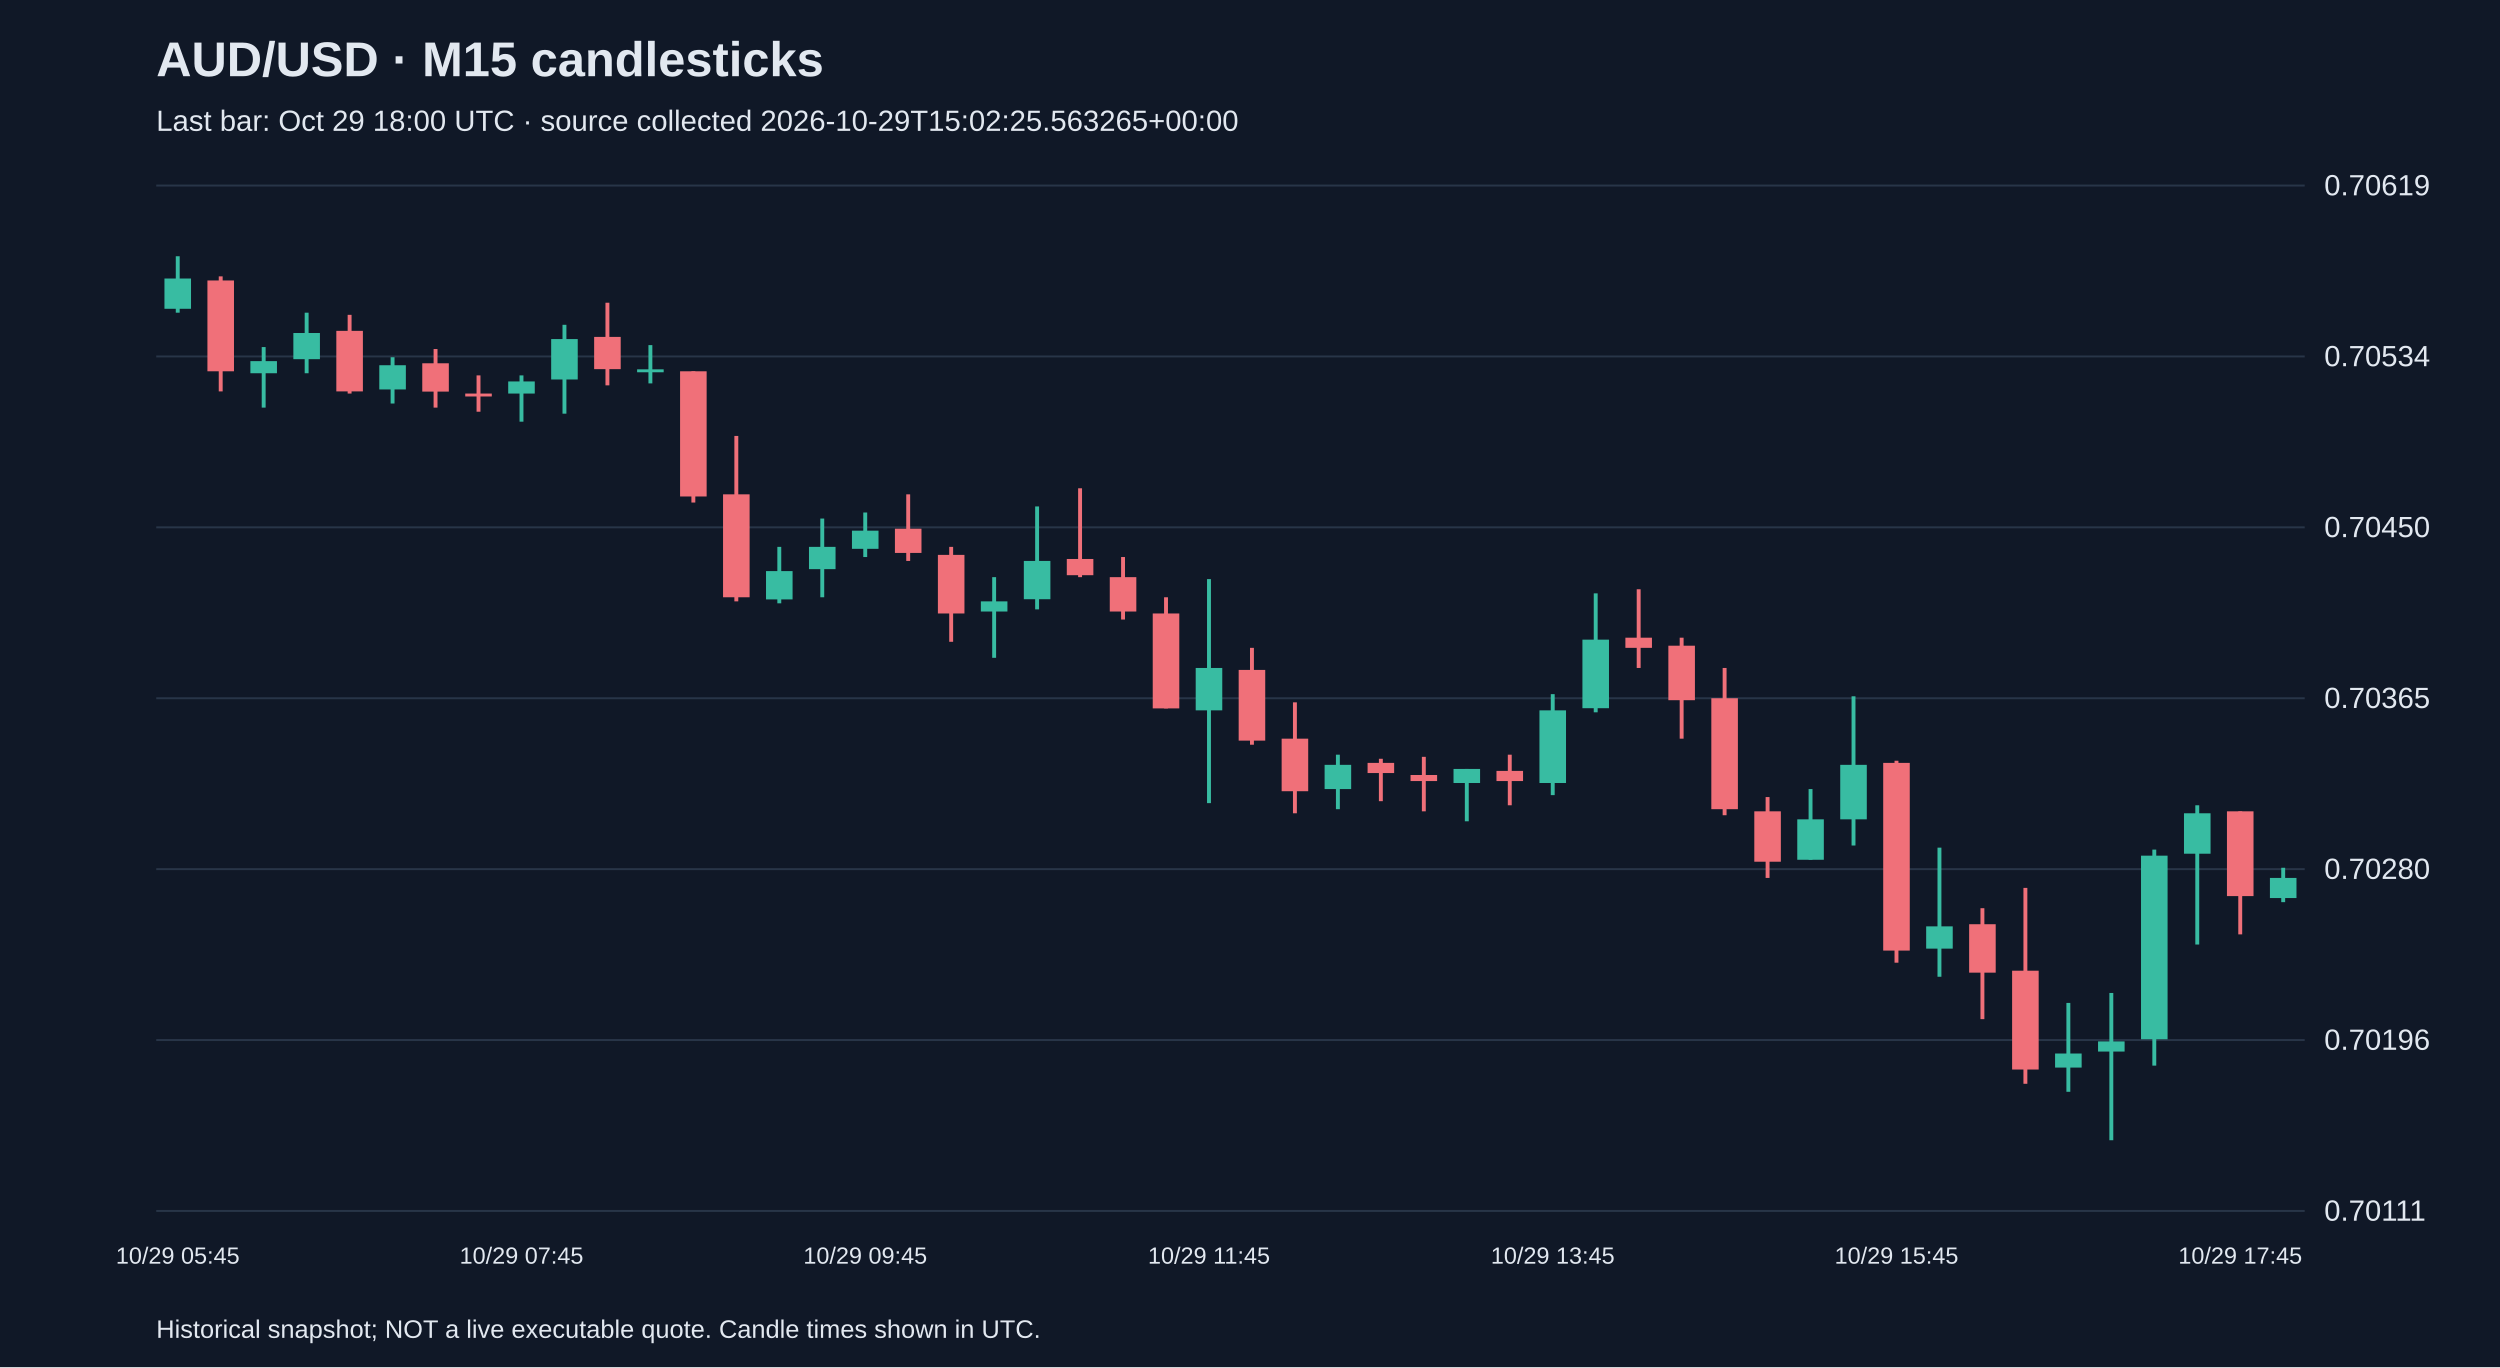
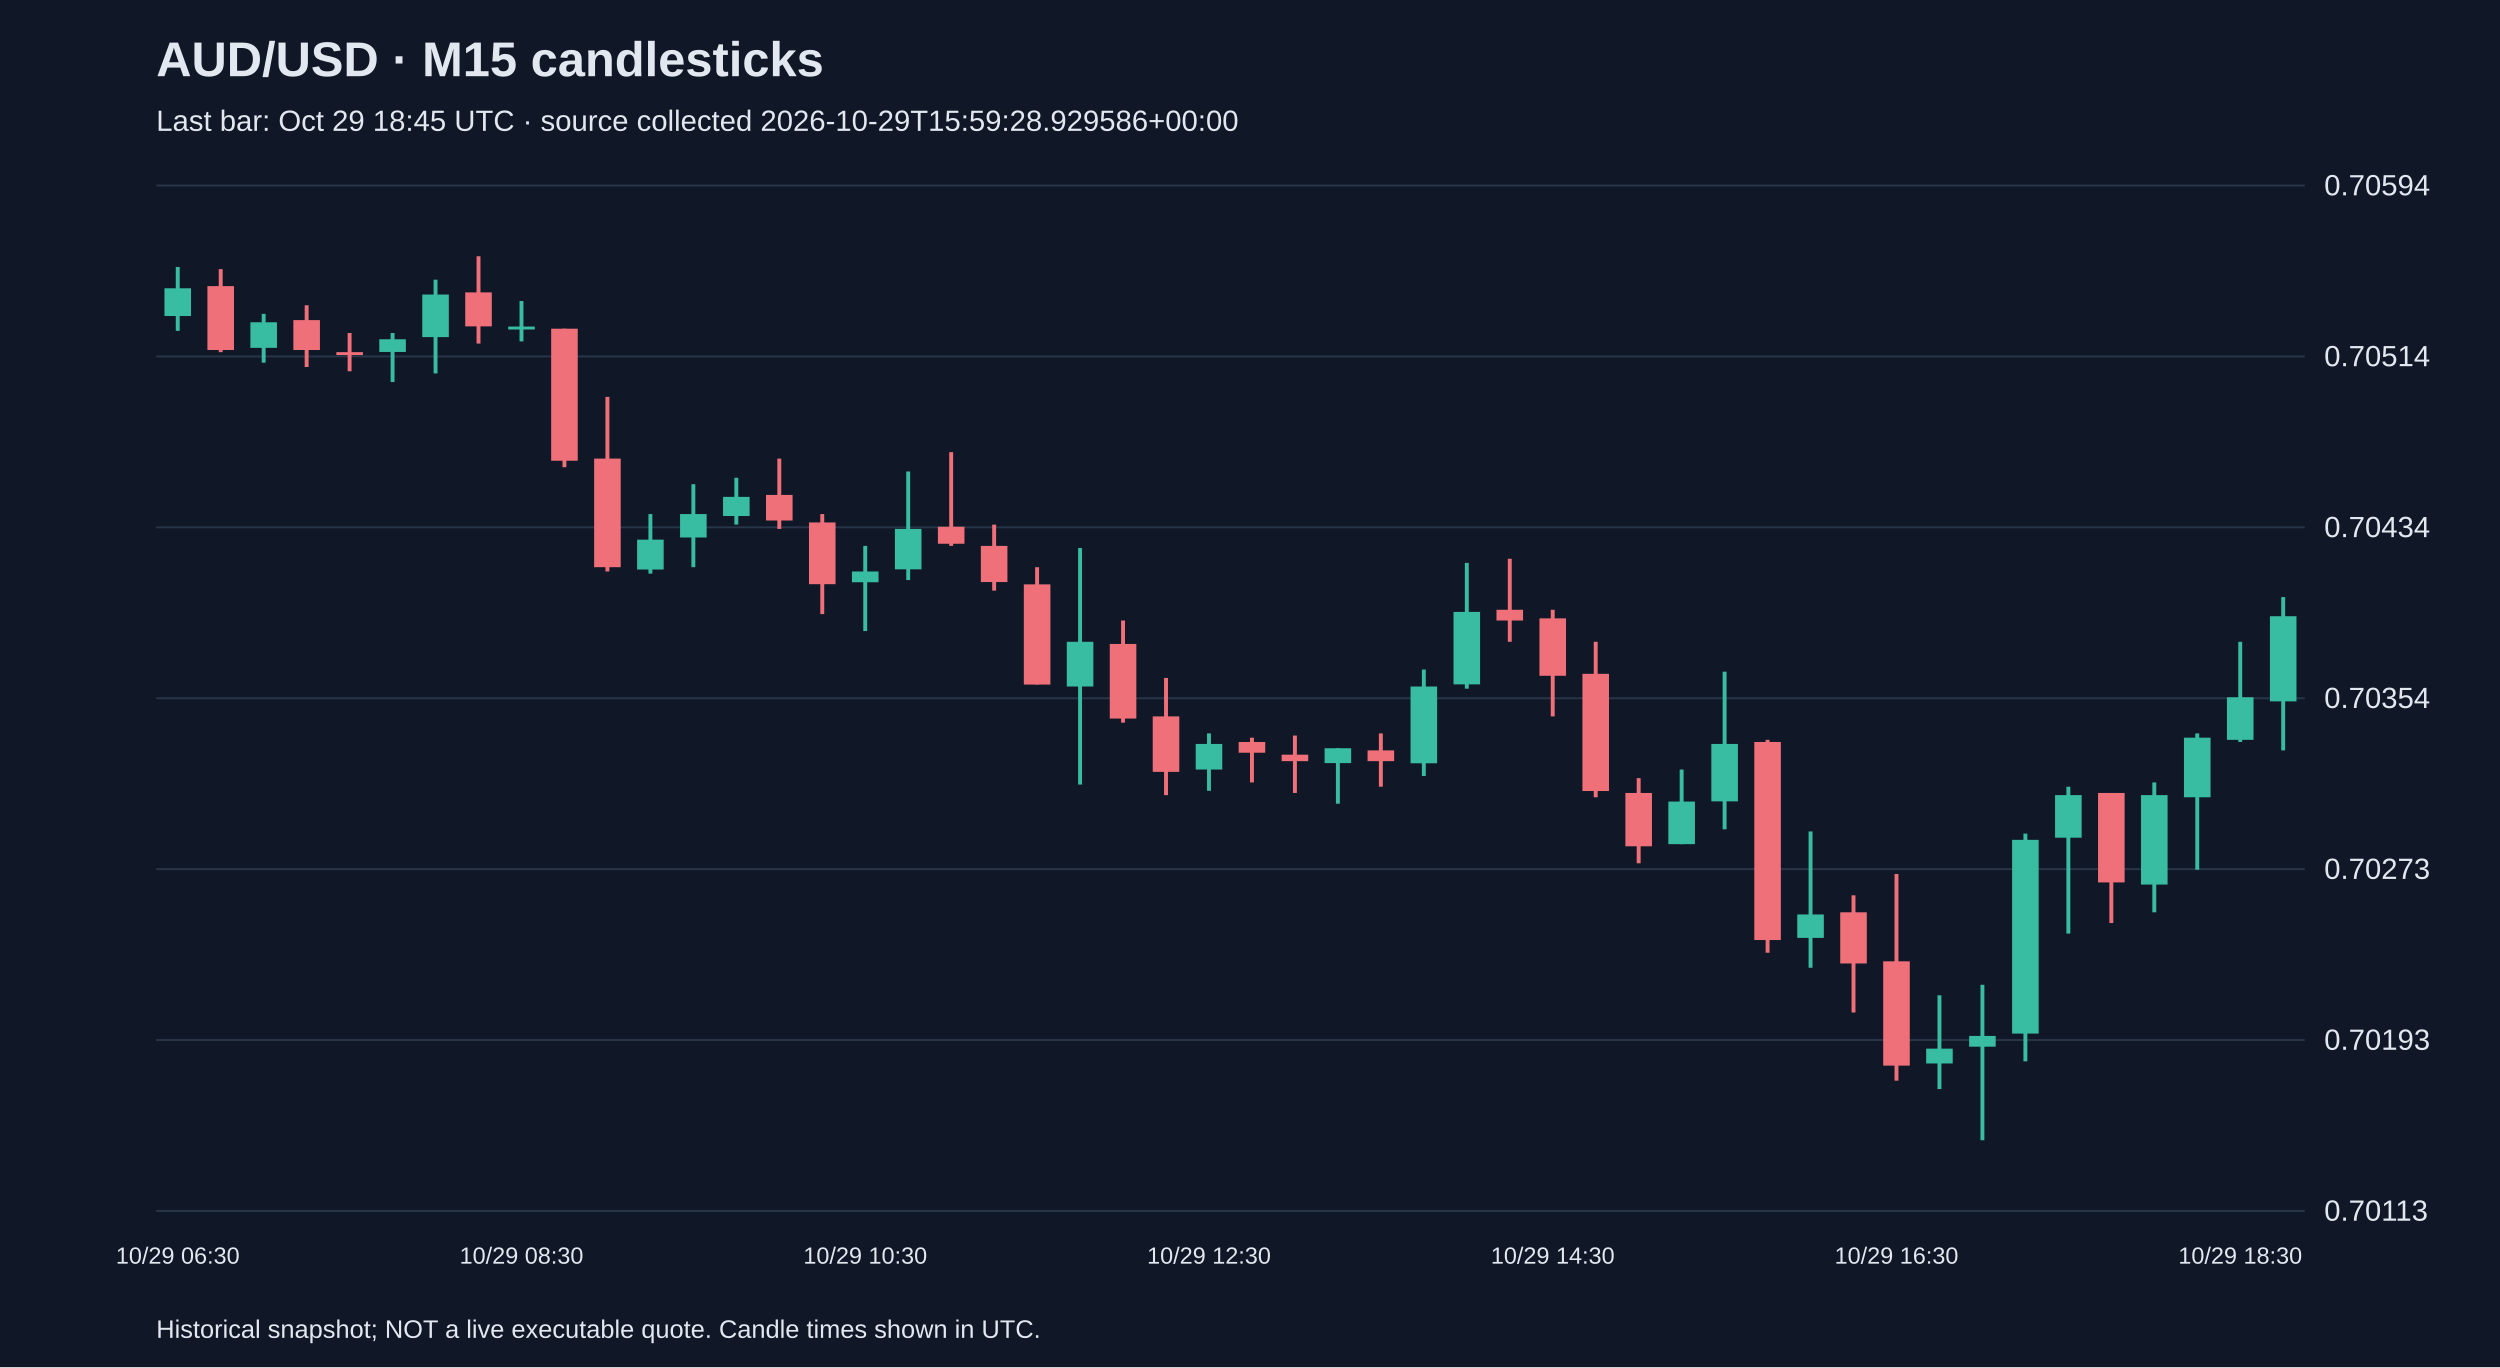
<svg xmlns="http://www.w3.org/2000/svg" viewBox="0 0 1280 700">
  <rect width="100%" height="100%" fill="#101827" />
  <style>text{font-family:Arial,sans-serif;fill:#e2e8f0}</style>
  <text x="80" y="39" font-size="25" font-weight="bold">AUD/USD · M15 candlesticks</text>
-   <text x="80" y="67" font-size="15" fill="#a6b1c5">Last bar: Oct 29 18:00 UTC · source collected 2026-10-29T15:02:25.563265+00:00</text>
+   <text x="80" y="67" font-size="15" fill="#a6b1c5">Last bar: Oct 29 18:45 UTC · source collected 2026-10-29T15:59:28.929586+00:00</text>
  <line x1="80" y1="620.0" x2="1180" y2="620.0" stroke="#283548" />
-   <text x="1190" y="625.0" font-size="15">0.70111</text>
+   <text x="1190" y="625.0" font-size="15">0.70113</text>
  <line x1="80" y1="532.5" x2="1180" y2="532.5" stroke="#283548" />
-   <text x="1190" y="537.5" font-size="15">0.70196</text>
+   <text x="1190" y="537.5" font-size="15">0.70193</text>
  <line x1="80" y1="445.0" x2="1180" y2="445.0" stroke="#283548" />
-   <text x="1190" y="450.0" font-size="15">0.70280</text>
+   <text x="1190" y="450.0" font-size="15">0.70273</text>
  <line x1="80" y1="357.5" x2="1180" y2="357.5" stroke="#283548" />
-   <text x="1190" y="362.5" font-size="15">0.70365</text>
+   <text x="1190" y="362.5" font-size="15">0.70354</text>
  <line x1="80" y1="270.0" x2="1180" y2="270.0" stroke="#283548" />
-   <text x="1190" y="275.0" font-size="15">0.70450</text>
+   <text x="1190" y="275.0" font-size="15">0.70434</text>
  <line x1="80" y1="182.5" x2="1180" y2="182.5" stroke="#283548" />
-   <text x="1190" y="187.5" font-size="15">0.70534</text>
+   <text x="1190" y="187.5" font-size="15">0.70514</text>
  <line x1="80" y1="95.0" x2="1180" y2="95.0" stroke="#283548" />
-   <text x="1190" y="100.0" font-size="15">0.70619</text>
-   <line x1="91.0" y1="131.2" x2="91.0" y2="160.1" stroke="#38bca2" stroke-width="2" />
-   <rect x="84.2" y="142.6" width="13.6" height="15.5" fill="#38bca2" />
-   <text x="91.0" y="647" text-anchor="middle" font-size="12">10/29 05:45</text>
-   <line x1="113.0" y1="141.5" x2="113.0" y2="200.4" stroke="#f07079" stroke-width="2" />
-   <rect x="106.2" y="143.6" width="13.6" height="46.5" fill="#f07079" />
-   <line x1="135.0" y1="177.7" x2="135.0" y2="208.7" stroke="#38bca2" stroke-width="2" />
-   <rect x="128.2" y="184.9" width="13.6" height="6.2" fill="#38bca2" />
-   <line x1="157.0" y1="160.1" x2="157.0" y2="191.1" stroke="#38bca2" stroke-width="2" />
-   <rect x="150.2" y="170.5" width="13.6" height="13.4" fill="#38bca2" />
-   <line x1="179.0" y1="161.2" x2="179.0" y2="201.5" stroke="#f07079" stroke-width="2" />
-   <rect x="172.2" y="169.4" width="13.6" height="31.0" fill="#f07079" />
-   <line x1="201.0" y1="182.9" x2="201.0" y2="206.6" stroke="#38bca2" stroke-width="2" />
-   <rect x="194.2" y="187.0" width="13.6" height="12.4" fill="#38bca2" />
-   <line x1="223.0" y1="178.7" x2="223.0" y2="208.7" stroke="#f07079" stroke-width="2" />
-   <rect x="216.2" y="186.0" width="13.6" height="14.5" fill="#f07079" />
-   <line x1="245.0" y1="192.2" x2="245.0" y2="210.8" stroke="#f07079" stroke-width="2" />
-   <rect x="238.2" y="201.5" width="13.6" height="1.5" fill="#f07079" />
-   <line x1="267.0" y1="192.2" x2="267.0" y2="215.9" stroke="#38bca2" stroke-width="2" />
-   <rect x="260.2" y="195.3" width="13.6" height="6.2" fill="#38bca2" />
-   <text x="267.0" y="647" text-anchor="middle" font-size="12">10/29 07:45</text>
-   <line x1="289.0" y1="166.3" x2="289.0" y2="211.8" stroke="#38bca2" stroke-width="2" />
-   <rect x="282.2" y="173.6" width="13.6" height="20.7" fill="#38bca2" />
-   <line x1="311.0" y1="155.0" x2="311.0" y2="197.3" stroke="#f07079" stroke-width="2" />
-   <rect x="304.2" y="172.5" width="13.6" height="16.5" fill="#f07079" />
-   <line x1="333.0" y1="176.7" x2="333.0" y2="196.3" stroke="#38bca2" stroke-width="2" />
-   <rect x="326.2" y="189.1" width="13.6" height="1.5" fill="#38bca2" />
-   <line x1="355.0" y1="190.1" x2="355.0" y2="257.3" stroke="#f07079" stroke-width="2" />
-   <rect x="348.2" y="190.1" width="13.6" height="64.1" fill="#f07079" />
-   <line x1="377.0" y1="223.2" x2="377.0" y2="307.9" stroke="#f07079" stroke-width="2" />
-   <rect x="370.2" y="253.1" width="13.6" height="52.7" fill="#f07079" />
-   <line x1="399.0" y1="280.0" x2="399.0" y2="308.9" stroke="#38bca2" stroke-width="2" />
-   <rect x="392.2" y="292.4" width="13.6" height="14.5" fill="#38bca2" />
-   <line x1="421.0" y1="265.5" x2="421.0" y2="305.8" stroke="#38bca2" stroke-width="2" />
-   <rect x="414.2" y="280.0" width="13.6" height="11.4" fill="#38bca2" />
-   <line x1="443.0" y1="262.4" x2="443.0" y2="285.2" stroke="#38bca2" stroke-width="2" />
-   <rect x="436.2" y="271.7" width="13.6" height="9.3" fill="#38bca2" />
-   <text x="443.0" y="647" text-anchor="middle" font-size="12">10/29 09:45</text>
-   <line x1="465.0" y1="253.1" x2="465.0" y2="287.2" stroke="#f07079" stroke-width="2" />
-   <rect x="458.2" y="270.7" width="13.6" height="12.4" fill="#f07079" />
-   <line x1="487.0" y1="280.0" x2="487.0" y2="328.6" stroke="#f07079" stroke-width="2" />
-   <rect x="480.2" y="284.1" width="13.6" height="30.0" fill="#f07079" />
-   <line x1="509.0" y1="295.5" x2="509.0" y2="336.8" stroke="#38bca2" stroke-width="2" />
-   <rect x="502.2" y="307.9" width="13.6" height="5.2" fill="#38bca2" />
-   <line x1="531.0" y1="259.3" x2="531.0" y2="312.0" stroke="#38bca2" stroke-width="2" />
-   <rect x="524.2" y="287.2" width="13.6" height="19.6" fill="#38bca2" />
-   <line x1="553.0" y1="250.0" x2="553.0" y2="295.5" stroke="#f07079" stroke-width="2" />
-   <rect x="546.2" y="286.2" width="13.6" height="8.3" fill="#f07079" />
-   <line x1="575.0" y1="285.2" x2="575.0" y2="317.2" stroke="#f07079" stroke-width="2" />
-   <rect x="568.2" y="295.5" width="13.6" height="17.6" fill="#f07079" />
-   <line x1="597.0" y1="305.8" x2="597.0" y2="362.7" stroke="#f07079" stroke-width="2" />
-   <rect x="590.2" y="314.1" width="13.6" height="48.6" fill="#f07079" />
-   <line x1="619.0" y1="296.5" x2="619.0" y2="411.2" stroke="#38bca2" stroke-width="2" />
-   <rect x="612.2" y="342.0" width="13.6" height="21.7" fill="#38bca2" />
-   <text x="619.0" y="647" text-anchor="middle" font-size="12">10/29 11:45</text>
-   <line x1="641.0" y1="331.7" x2="641.0" y2="381.3" stroke="#f07079" stroke-width="2" />
-   <rect x="634.2" y="343.0" width="13.6" height="36.2" fill="#f07079" />
-   <line x1="663.0" y1="359.6" x2="663.0" y2="416.4" stroke="#f07079" stroke-width="2" />
-   <rect x="656.2" y="378.2" width="13.6" height="26.9" fill="#f07079" />
-   <line x1="685.0" y1="386.4" x2="685.0" y2="414.3" stroke="#38bca2" stroke-width="2" />
-   <rect x="678.2" y="391.6" width="13.6" height="12.4" fill="#38bca2" />
-   <line x1="707.0" y1="388.5" x2="707.0" y2="410.2" stroke="#f07079" stroke-width="2" />
-   <rect x="700.2" y="390.6" width="13.6" height="5.2" fill="#f07079" />
-   <line x1="729.0" y1="387.5" x2="729.0" y2="415.4" stroke="#f07079" stroke-width="2" />
-   <rect x="722.2" y="396.8" width="13.6" height="3.1" fill="#f07079" />
-   <line x1="751.0" y1="393.7" x2="751.0" y2="420.5" stroke="#38bca2" stroke-width="2" />
-   <rect x="744.2" y="393.7" width="13.6" height="7.2" fill="#38bca2" />
-   <line x1="773.0" y1="386.4" x2="773.0" y2="412.3" stroke="#f07079" stroke-width="2" />
-   <rect x="766.2" y="394.7" width="13.6" height="5.2" fill="#f07079" />
-   <line x1="795.0" y1="355.4" x2="795.0" y2="407.1" stroke="#38bca2" stroke-width="2" />
-   <rect x="788.2" y="363.7" width="13.6" height="37.2" fill="#38bca2" />
-   <text x="795.0" y="647" text-anchor="middle" font-size="12">10/29 13:45</text>
-   <line x1="817.0" y1="303.8" x2="817.0" y2="364.7" stroke="#38bca2" stroke-width="2" />
-   <rect x="810.2" y="327.5" width="13.6" height="35.1" fill="#38bca2" />
-   <line x1="839.0" y1="301.7" x2="839.0" y2="342.0" stroke="#f07079" stroke-width="2" />
-   <rect x="832.2" y="326.5" width="13.6" height="5.2" fill="#f07079" />
-   <line x1="861.0" y1="326.5" x2="861.0" y2="378.2" stroke="#f07079" stroke-width="2" />
-   <rect x="854.2" y="330.6" width="13.6" height="27.9" fill="#f07079" />
-   <line x1="883.0" y1="342.0" x2="883.0" y2="417.4" stroke="#f07079" stroke-width="2" />
-   <rect x="876.2" y="357.5" width="13.6" height="56.8" fill="#f07079" />
-   <line x1="905.0" y1="408.1" x2="905.0" y2="449.5" stroke="#f07079" stroke-width="2" />
-   <rect x="898.2" y="415.4" width="13.6" height="25.8" fill="#f07079" />
-   <line x1="927.0" y1="404.0" x2="927.0" y2="440.2" stroke="#38bca2" stroke-width="2" />
-   <rect x="920.2" y="419.5" width="13.6" height="20.7" fill="#38bca2" />
-   <line x1="949.0" y1="356.5" x2="949.0" y2="432.9" stroke="#38bca2" stroke-width="2" />
-   <rect x="942.2" y="391.6" width="13.6" height="27.9" fill="#38bca2" />
-   <line x1="971.0" y1="389.5" x2="971.0" y2="492.9" stroke="#f07079" stroke-width="2" />
-   <rect x="964.2" y="390.6" width="13.6" height="96.1" fill="#f07079" />
-   <text x="971.0" y="647" text-anchor="middle" font-size="12">10/29 15:45</text>
-   <line x1="993.0" y1="434.0" x2="993.0" y2="500.1" stroke="#38bca2" stroke-width="2" />
-   <rect x="986.2" y="474.3" width="13.6" height="11.4" fill="#38bca2" />
-   <line x1="1015.0" y1="465.0" x2="1015.0" y2="521.8" stroke="#f07079" stroke-width="2" />
-   <rect x="1008.2" y="473.2" width="13.6" height="24.8" fill="#f07079" />
-   <line x1="1037.0" y1="454.6" x2="1037.0" y2="554.9" stroke="#f07079" stroke-width="2" />
-   <rect x="1030.2" y="497.0" width="13.6" height="50.6" fill="#f07079" />
-   <line x1="1059.0" y1="513.5" x2="1059.0" y2="559.0" stroke="#38bca2" stroke-width="2" />
-   <rect x="1052.2" y="539.4" width="13.6" height="7.2" fill="#38bca2" />
-   <line x1="1081.0" y1="508.4" x2="1081.0" y2="583.8" stroke="#38bca2" stroke-width="2" />
-   <rect x="1074.2" y="533.2" width="13.6" height="5.2" fill="#38bca2" />
-   <line x1="1103.0" y1="435.0" x2="1103.0" y2="545.6" stroke="#38bca2" stroke-width="2" />
-   <rect x="1096.2" y="438.1" width="13.6" height="94.0" fill="#38bca2" />
-   <line x1="1125.0" y1="412.3" x2="1125.0" y2="483.6" stroke="#38bca2" stroke-width="2" />
-   <rect x="1118.2" y="416.4" width="13.6" height="20.7" fill="#38bca2" />
-   <line x1="1147.0" y1="415.4" x2="1147.0" y2="478.4" stroke="#f07079" stroke-width="2" />
-   <rect x="1140.2" y="415.4" width="13.6" height="43.4" fill="#f07079" />
-   <text x="1147.0" y="647" text-anchor="middle" font-size="12">10/29 17:45</text>
-   <line x1="1169.0" y1="444.3" x2="1169.0" y2="461.9" stroke="#38bca2" stroke-width="2" />
-   <rect x="1162.2" y="449.5" width="13.6" height="10.3" fill="#38bca2" />
+   <text x="1190" y="100.0" font-size="15">0.70594</text>
+   <line x1="91.0" y1="136.7" x2="91.0" y2="169.4" stroke="#38bca2" stroke-width="2" />
+   <rect x="84.2" y="147.6" width="13.6" height="14.2" fill="#38bca2" />
+   <text x="91.0" y="647" text-anchor="middle" font-size="12">10/29 06:30</text>
+   <line x1="113.0" y1="137.8" x2="113.0" y2="180.3" stroke="#f07079" stroke-width="2" />
+   <rect x="106.2" y="146.5" width="13.6" height="32.7" fill="#f07079" />
+   <line x1="135.0" y1="160.7" x2="135.0" y2="185.7" stroke="#38bca2" stroke-width="2" />
+   <rect x="128.2" y="165.0" width="13.6" height="13.1" fill="#38bca2" />
+   <line x1="157.0" y1="156.3" x2="157.0" y2="187.9" stroke="#f07079" stroke-width="2" />
+   <rect x="150.2" y="163.9" width="13.6" height="15.3" fill="#f07079" />
+   <line x1="179.0" y1="170.5" x2="179.0" y2="190.1" stroke="#f07079" stroke-width="2" />
+   <rect x="172.2" y="180.3" width="13.6" height="1.5" fill="#f07079" />
+   <line x1="201.0" y1="170.5" x2="201.0" y2="195.6" stroke="#38bca2" stroke-width="2" />
+   <rect x="194.2" y="173.7" width="13.6" height="6.5" fill="#38bca2" />
+   <line x1="223.0" y1="143.2" x2="223.0" y2="191.2" stroke="#38bca2" stroke-width="2" />
+   <rect x="216.2" y="150.8" width="13.6" height="21.8" fill="#38bca2" />
+   <line x1="245.0" y1="131.2" x2="245.0" y2="175.9" stroke="#f07079" stroke-width="2" />
+   <rect x="238.2" y="149.7" width="13.6" height="17.4" fill="#f07079" />
+   <line x1="267.0" y1="154.1" x2="267.0" y2="174.8" stroke="#38bca2" stroke-width="2" />
+   <rect x="260.2" y="167.2" width="13.6" height="1.5" fill="#38bca2" />
+   <text x="267.0" y="647" text-anchor="middle" font-size="12">10/29 08:30</text>
+   <line x1="289.0" y1="168.3" x2="289.0" y2="239.2" stroke="#f07079" stroke-width="2" />
+   <rect x="282.2" y="168.3" width="13.6" height="67.6" fill="#f07079" />
+   <line x1="311.0" y1="203.2" x2="311.0" y2="292.6" stroke="#f07079" stroke-width="2" />
+   <rect x="304.2" y="234.8" width="13.6" height="55.6" fill="#f07079" />
+   <line x1="333.0" y1="263.2" x2="333.0" y2="293.7" stroke="#38bca2" stroke-width="2" />
+   <rect x="326.2" y="276.3" width="13.6" height="15.3" fill="#38bca2" />
+   <line x1="355.0" y1="247.9" x2="355.0" y2="290.4" stroke="#38bca2" stroke-width="2" />
+   <rect x="348.2" y="263.2" width="13.6" height="12.0" fill="#38bca2" />
+   <line x1="377.0" y1="244.6" x2="377.0" y2="268.6" stroke="#38bca2" stroke-width="2" />
+   <rect x="370.2" y="254.4" width="13.6" height="9.8" fill="#38bca2" />
+   <line x1="399.0" y1="234.8" x2="399.0" y2="270.8" stroke="#f07079" stroke-width="2" />
+   <rect x="392.2" y="253.4" width="13.6" height="13.1" fill="#f07079" />
+   <line x1="421.0" y1="263.2" x2="421.0" y2="314.4" stroke="#f07079" stroke-width="2" />
+   <rect x="414.2" y="267.5" width="13.6" height="31.6" fill="#f07079" />
+   <line x1="443.0" y1="279.5" x2="443.0" y2="323.1" stroke="#38bca2" stroke-width="2" />
+   <rect x="436.2" y="292.6" width="13.6" height="5.5" fill="#38bca2" />
+   <text x="443.0" y="647" text-anchor="middle" font-size="12">10/29 10:30</text>
+   <line x1="465.0" y1="241.4" x2="465.0" y2="297.0" stroke="#38bca2" stroke-width="2" />
+   <rect x="458.2" y="270.8" width="13.6" height="20.7" fill="#38bca2" />
+   <line x1="487.0" y1="231.5" x2="487.0" y2="279.5" stroke="#f07079" stroke-width="2" />
+   <rect x="480.2" y="269.7" width="13.6" height="8.7" fill="#f07079" />
+   <line x1="509.0" y1="268.6" x2="509.0" y2="302.4" stroke="#f07079" stroke-width="2" />
+   <rect x="502.2" y="279.5" width="13.6" height="18.5" fill="#f07079" />
+   <line x1="531.0" y1="290.4" x2="531.0" y2="350.4" stroke="#f07079" stroke-width="2" />
+   <rect x="524.2" y="299.2" width="13.6" height="51.3" fill="#f07079" />
+   <line x1="553.0" y1="280.6" x2="553.0" y2="401.7" stroke="#38bca2" stroke-width="2" />
+   <rect x="546.2" y="328.6" width="13.6" height="22.9" fill="#38bca2" />
+   <line x1="575.0" y1="317.7" x2="575.0" y2="370.0" stroke="#f07079" stroke-width="2" />
+   <rect x="568.2" y="329.7" width="13.6" height="38.2" fill="#f07079" />
+   <line x1="597.0" y1="347.1" x2="597.0" y2="407.1" stroke="#f07079" stroke-width="2" />
+   <rect x="590.2" y="366.8" width="13.6" height="28.4" fill="#f07079" />
+   <line x1="619.0" y1="375.5" x2="619.0" y2="404.9" stroke="#38bca2" stroke-width="2" />
+   <rect x="612.2" y="380.9" width="13.6" height="13.1" fill="#38bca2" />
+   <text x="619.0" y="647" text-anchor="middle" font-size="12">10/29 12:30</text>
+   <line x1="641.0" y1="377.7" x2="641.0" y2="400.6" stroke="#f07079" stroke-width="2" />
+   <rect x="634.2" y="379.9" width="13.6" height="5.5" fill="#f07079" />
+   <line x1="663.0" y1="376.6" x2="663.0" y2="406.0" stroke="#f07079" stroke-width="2" />
+   <rect x="656.2" y="386.4" width="13.6" height="3.3" fill="#f07079" />
+   <line x1="685.0" y1="383.1" x2="685.0" y2="411.5" stroke="#38bca2" stroke-width="2" />
+   <rect x="678.2" y="383.1" width="13.6" height="7.6" fill="#38bca2" />
+   <line x1="707.0" y1="375.5" x2="707.0" y2="402.8" stroke="#f07079" stroke-width="2" />
+   <rect x="700.2" y="384.2" width="13.6" height="5.5" fill="#f07079" />
+   <line x1="729.0" y1="342.8" x2="729.0" y2="397.3" stroke="#38bca2" stroke-width="2" />
+   <rect x="722.2" y="351.5" width="13.6" height="39.3" fill="#38bca2" />
+   <line x1="751.0" y1="288.2" x2="751.0" y2="352.6" stroke="#38bca2" stroke-width="2" />
+   <rect x="744.2" y="313.3" width="13.6" height="37.1" fill="#38bca2" />
+   <line x1="773.0" y1="286.1" x2="773.0" y2="328.6" stroke="#f07079" stroke-width="2" />
+   <rect x="766.2" y="312.2" width="13.6" height="5.5" fill="#f07079" />
+   <line x1="795.0" y1="312.2" x2="795.0" y2="366.8" stroke="#f07079" stroke-width="2" />
+   <rect x="788.2" y="316.6" width="13.6" height="29.4" fill="#f07079" />
+   <text x="795.0" y="647" text-anchor="middle" font-size="12">10/29 14:30</text>
+   <line x1="817.0" y1="328.6" x2="817.0" y2="408.2" stroke="#f07079" stroke-width="2" />
+   <rect x="810.2" y="345.0" width="13.6" height="60.0" fill="#f07079" />
+   <line x1="839.0" y1="398.4" x2="839.0" y2="442.0" stroke="#f07079" stroke-width="2" />
+   <rect x="832.2" y="406.0" width="13.6" height="27.3" fill="#f07079" />
+   <line x1="861.0" y1="394.0" x2="861.0" y2="432.2" stroke="#38bca2" stroke-width="2" />
+   <rect x="854.2" y="410.4" width="13.6" height="21.8" fill="#38bca2" />
+   <line x1="883.0" y1="343.9" x2="883.0" y2="424.6" stroke="#38bca2" stroke-width="2" />
+   <rect x="876.2" y="380.9" width="13.6" height="29.4" fill="#38bca2" />
+   <line x1="905.0" y1="378.8" x2="905.0" y2="487.8" stroke="#f07079" stroke-width="2" />
+   <rect x="898.2" y="379.9" width="13.6" height="101.4" fill="#f07079" />
+   <line x1="927.0" y1="425.7" x2="927.0" y2="495.5" stroke="#38bca2" stroke-width="2" />
+   <rect x="920.2" y="468.2" width="13.6" height="12.0" fill="#38bca2" />
+   <line x1="949.0" y1="458.4" x2="949.0" y2="518.4" stroke="#f07079" stroke-width="2" />
+   <rect x="942.2" y="467.1" width="13.6" height="26.2" fill="#f07079" />
+   <line x1="971.0" y1="447.5" x2="971.0" y2="553.3" stroke="#f07079" stroke-width="2" />
+   <rect x="964.2" y="492.2" width="13.6" height="53.4" fill="#f07079" />
+   <text x="971.0" y="647" text-anchor="middle" font-size="12">10/29 16:30</text>
+   <line x1="993.0" y1="509.6" x2="993.0" y2="557.6" stroke="#38bca2" stroke-width="2" />
+   <rect x="986.2" y="536.9" width="13.6" height="7.6" fill="#38bca2" />
+   <line x1="1015.0" y1="504.2" x2="1015.0" y2="583.8" stroke="#38bca2" stroke-width="2" />
+   <rect x="1008.2" y="530.4" width="13.6" height="5.5" fill="#38bca2" />
+   <line x1="1037.0" y1="426.8" x2="1037.0" y2="543.4" stroke="#38bca2" stroke-width="2" />
+   <rect x="1030.2" y="430.0" width="13.6" height="99.2" fill="#38bca2" />
+   <line x1="1059.0" y1="402.8" x2="1059.0" y2="478.0" stroke="#38bca2" stroke-width="2" />
+   <rect x="1052.2" y="407.1" width="13.6" height="21.8" fill="#38bca2" />
+   <line x1="1081.0" y1="406.0" x2="1081.0" y2="472.6" stroke="#f07079" stroke-width="2" />
+   <rect x="1074.2" y="406.0" width="13.6" height="45.8" fill="#f07079" />
+   <line x1="1103.0" y1="400.6" x2="1103.0" y2="467.1" stroke="#38bca2" stroke-width="2" />
+   <rect x="1096.2" y="407.1" width="13.6" height="45.8" fill="#38bca2" />
+   <line x1="1125.0" y1="375.5" x2="1125.0" y2="445.3" stroke="#38bca2" stroke-width="2" />
+   <rect x="1118.2" y="377.7" width="13.6" height="30.5" fill="#38bca2" />
+   <line x1="1147.0" y1="328.6" x2="1147.0" y2="379.9" stroke="#38bca2" stroke-width="2" />
+   <rect x="1140.2" y="357.0" width="13.6" height="21.8" fill="#38bca2" />
+   <text x="1147.0" y="647" text-anchor="middle" font-size="12">10/29 18:30</text>
+   <line x1="1169.0" y1="305.7" x2="1169.0" y2="384.2" stroke="#38bca2" stroke-width="2" />
+   <rect x="1162.2" y="315.5" width="13.6" height="43.6" fill="#38bca2" />
  <text x="80" y="685" font-size="13">Historical snapshot; NOT a live executable quote. Candle times shown in UTC.</text>
</svg>
